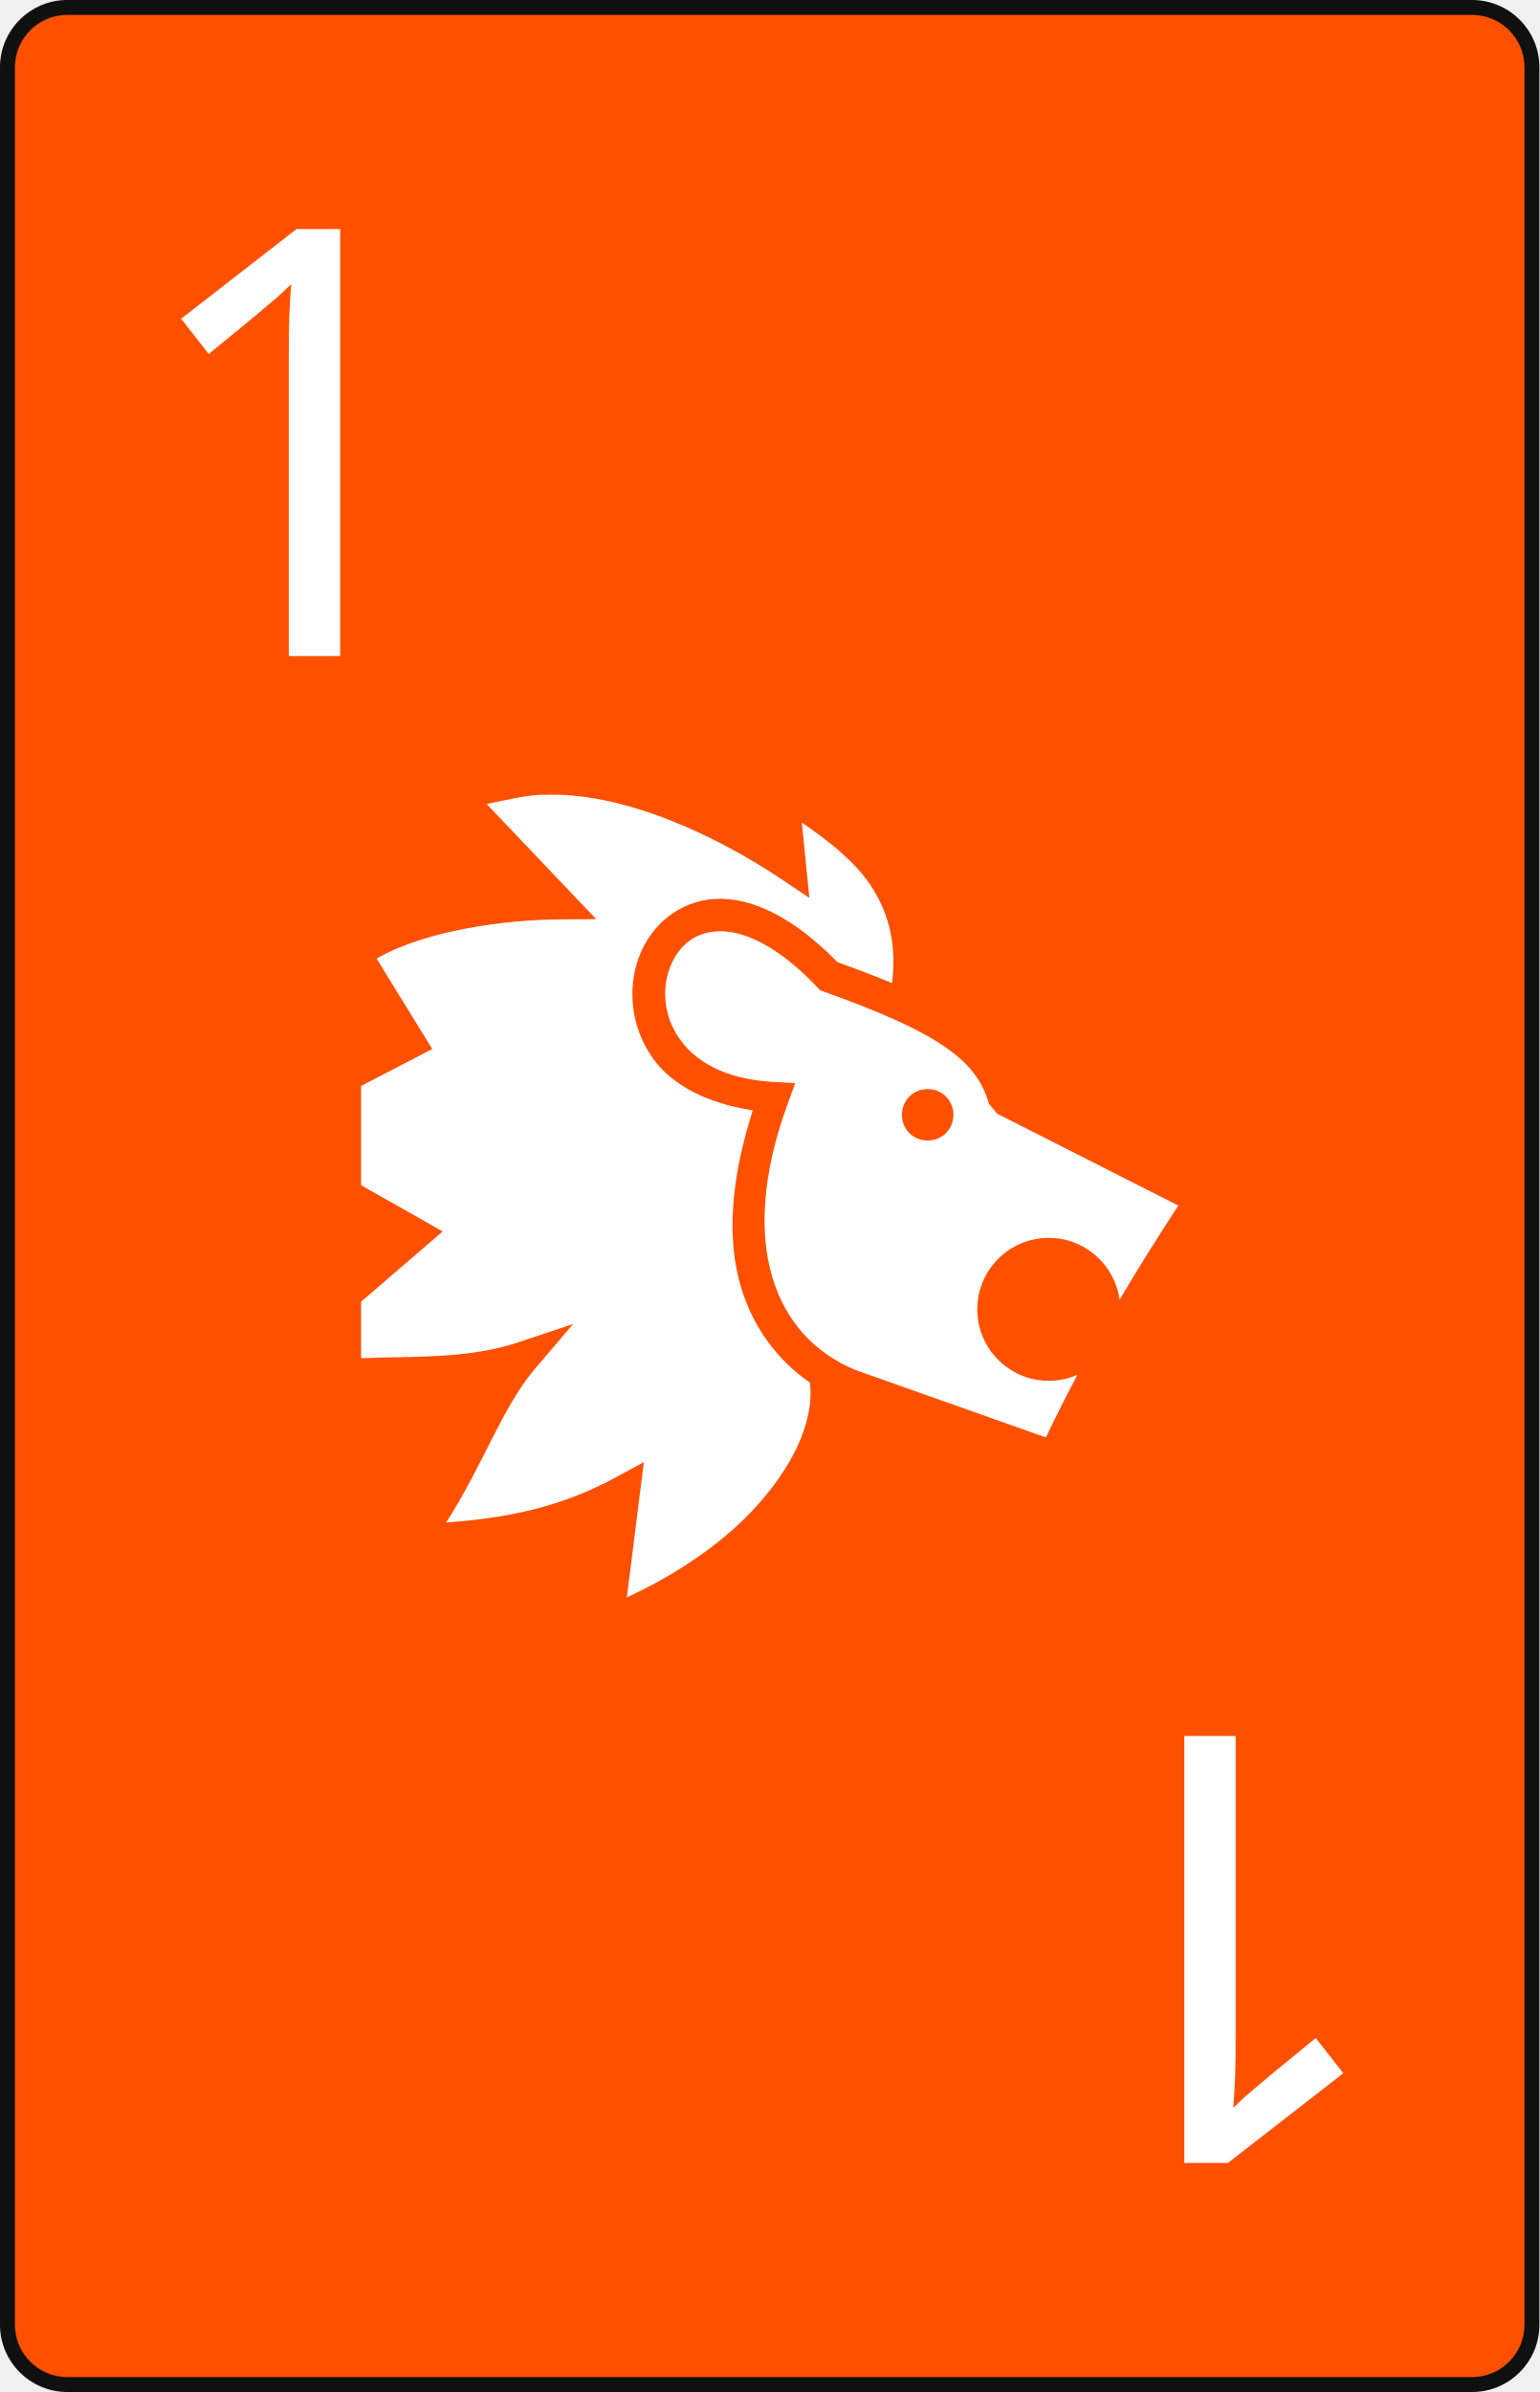
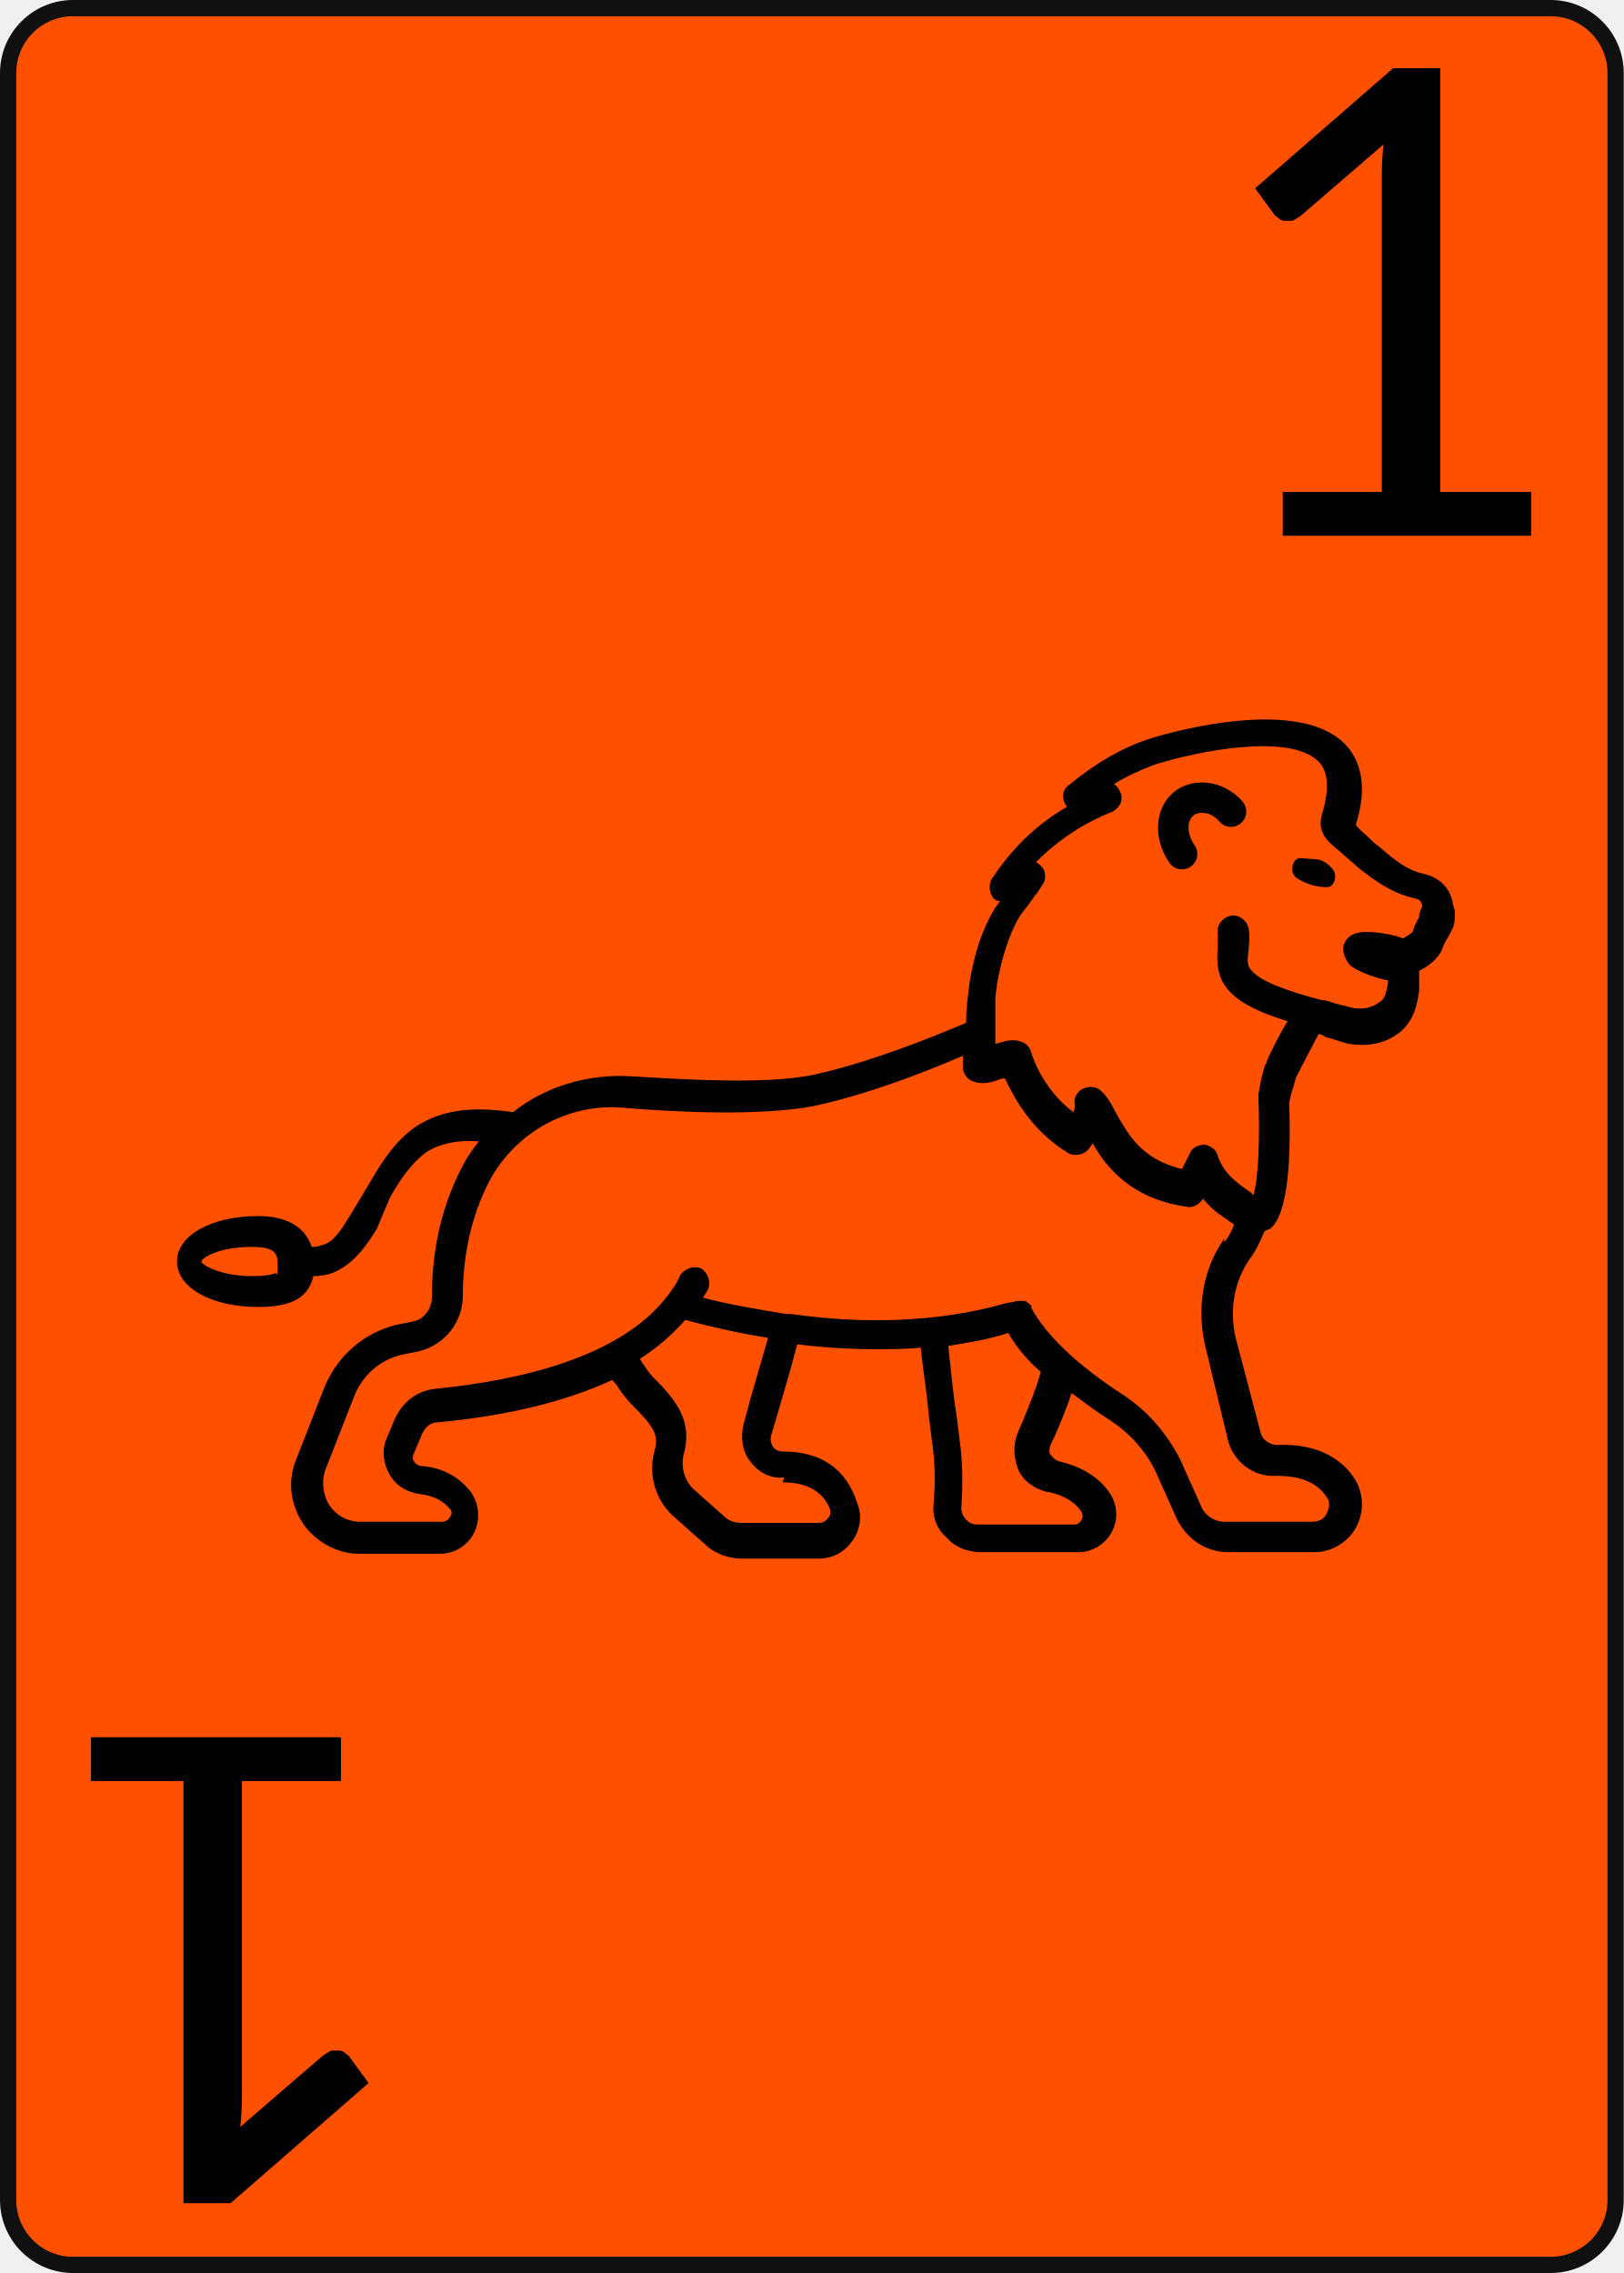
- <svg xmlns="http://www.w3.org/2000/svg" width="103px" height="160px" viewbox="0 0 103 160">
-   <rect x="0.5" y="0.5" width="102px" height="159px" rx="4px" ry="4px" style="fill:#ff5000;stroke-width:1px;stroke:#101010" />
-   <g transform="translate(20,30)">
-     <text text-anchor="middle" style="dominant-baseline:middle;font:40px sans-serif;fill:#ffffff">1</text>
+ <svg xmlns="http://www.w3.org/2000/svg" width="100px" height="140px" viewbox="0 0 100 140">
+   <rect x="0.5" y="0.5" width="99px" height="139px" rx="4px" ry="4px" style="fill:#ff5000;stroke-width:1px;stroke:#101010" />
+   <g id="lion">
+     <path style="fill:#000000;stroke:none" d="m 89.5,55.8 c -0.2,-1.6 -1.5,-1.9 -1.9,-2.0 -0.9,-0.2 -1.7,-0.8 -2.6,-1.6 -0.3,-0.2 -0.6,-0.5 -0.8,-0.7 -0.2,-0.2 -0.5,-0.4 -0.7,-0.7 0.7,-2.2 0.4,-3.9 -0.7,-5.0 -3.1,-3.1 -11.7,-0.4 -12.0,-0.3 -1.8,0.6 -3.3,1.5 -4.9,2.8 -0.3,0.2 -0.5,0.5 -0.4,0.9 0,0.2 0.1,0.3 0.2,0.5 -1.9,1.1 -3.4,2.6 -4.6,4.4 -0.2,0.3 -0.2,0.8 0,1.1 0.1,0.2 0.3,0.3 0.5,0.3 -0.1,0.1 -0.2,0.3 -0.3,0.4 -0.8,1.3 -1.3,2.8 -1.6,4.7 -0.1,0.8 -0.2,1.6 -0.2,2.4 -2.6,1.1 -6.2,2.5 -9.4,3.2 -2.9,0.6 -7.7,0.3 -11.1,0.1 -2.7,-0.2 -5.4,0.6 -7.4,2.2 -2.1,-0.3 -4.2,-0.3 -6.0,0.9 -1.3,0.9 -2.1,2.2 -2.8,3.4 l -1.2,2.0 c -0.5,0.8 -0.9,1.5 -1.5,1.8 -0.3,0.1 -0.5,0.2 -0.9,0.2 -0.4,-1.2 -1.5,-1.9 -3.3,-1.9 -2.9,0 -5.0,1.2 -5.0,2.8 0,1.6 2.1,2.8 5.0,2.8 2.1,0 3.1,-0.6 3.4,-1.9 0.5,0 1.1,-0.1 1.6,-0.4 1.1,-0.6 1.8,-1.7 2.3,-2.5 L 24.0,73.8 c 0.6,-1.1 1.3,-2.1 2.2,-2.8 0.9,-0.6 2.1,-0.8 3.3,-0.7 -0.4,0.5 -0.7,0.9 -1.0,1.5 -1.6,3.0 -1.9,6.0 -1.9,8.1 0,0.7 -0.5,1.4 -1.2,1.5 l -1.0,0.2 c -2.0,0.5 -3.6,1.9 -4.4,3.8 l -1.8,4.6 c -0.5,1.3 -0.3,2.7 0.5,3.9 0.8,1.1 2.1,1.8 3.4,1.8 h 5.0 c 0.9,0 1.7,-0.5 2.1,-1.3 0.4,-0.8 0.3,-1.8 -0.2,-2.5 -0.7,-0.9 -1.7,-1.5 -3.0,-1.6 -0.2,0 -0.4,-0.1 -0.5,-0.3 -0.1,-0.1 -0.1,-0.3 0,-0.5 l 0.5,-1.2 c 0.2,-0.4 0.5,-0.7 1.0,-0.7 4.3,-0.4 7.9,-1.3 10.7,-2.6 0.1,0.1 0.3,0.3 0.4,0.5 0.2,0.3 0.5,0.7 0.8,1.0 1.4,1.4 1.7,1.9 1.4,2.9 -0.4,1.5 0.1,3.1 1.3,4.1 l 1.8,1.6 c 0.6,0.6 1.5,0.9 2.3,0.9 l 4.7,0 c 0.9,0 1.6,-0.4 2.1,-1.1 0.5,-0.7 0.6,-1.6 0.3,-2.3 C 52.1,90.4 50.5,89.4 48.2,89.4 c -0.2,0 -0.5,-0.1 -0.6,-0.3 -0.1,-0.2 -0.2,-0.4 -0.1,-0.7 0.7,-2.4 1.1,-3.7 1.6,-5.6 1.6,0.2 3.2,0.3 4.9,0.3 0.9,0 1.8,0 2.7,-0.1 0.2,1.8 0.4,2.9 0.5,4.2 l 0.2,1.6 c 0.2,1.3 0.2,2.5 0.1,3.8 -0.1,0.8 0.2,1.6 0.8,2.1 0.5,0.6 1.3,0.9 2.1,0.9 l 6.0,0 c 0.9,0 1.7,-0.5 2.1,-1.3 0.4,-0.8 0.3,-1.7 -0.2,-2.4 -0.7,-1.0 -1.8,-1.6 -3.1,-1.9 -0.3,-0.1 -0.4,-0.3 -0.5,-0.4 -0.1,-0.1 -0.1,-0.3 0,-0.6 0.3,-0.6 0.9,-2.0 1.3,-3.2 0.8,0.6 1.6,1.2 2.4,1.7 1.2,0.8 2.2,1.9 2.8,3.2 l 1.3,2.9 c 0.6,1.2 1.8,2.0 3.1,2.0 h 5.4 c 1.0,0 2.0,-0.6 2.5,-1.5 0.5,-0.9 0.5,-2.0 0,-2.9 -0.9,-1.5 -2.6,-2.3 -4.8,-2.2 -0.5,0 -1.0,-0.3 -1.1,-0.9 L 76.1,82.4 c -0.4,-1.7 -0.1,-3.5 0.9,-4.9 0.5,-0.7 0.7,-1.3 0.9,-1.7 0.1,0 0.2,-0.1 0.3,-0.1 1.2,-0.9 1.3,-4.7 1.2,-7.8 0.1,-0.5 0.2,-0.8 0.3,-1.1 0,-0.1 0.1,-0.3 0.1,-0.4 0.5,-1.0 1.1,-2.1 1.4,-2.7 0.2,0 0.3,0.1 0.5,0.2 0.5,0.1 0.9,0.3 1.4,0.4 1.3,0.2 2.4,-0.1 3.2,-0.8 0.8,-0.7 1.0,-1.7 1.1,-2.5 0,-0.3 0,-0.5 0,-0.7 v -0.3 c 0,0 0,-0.1 0,-0.2 0.6,-0.3 1.2,-0.8 1.4,-1.3 0.1,-0.3 0.2,-0.5 0.4,-0.8 0.1,-0.2 0.2,-0.4 0.3,-0.6 0.1,-0.3 0.1,-0.6 0.1,-1.0 z M 17.0,78.4 c 0,0 -0.3,0.2 -1.5,0.2 -1.9,0 -3.1,-0.7 -3.1,-0.9 0.1,-0.3 1.2,-0.9 3.1,-0.9 1.6,0 1.6,0.5 1.6,1.2 0,0.4 0,0.5 -0.1,0.5 z m 31.2,12.9 c 2.2,0 2.7,1.2 2.9,1.6 0.1,0.3 0,0.5 -0.1,0.6 -0.1,0.1 -0.2,0.3 -0.6,0.3 H 45.7 c -0.4,0 -0.8,-0.1 -1.1,-0.4 l -1.8,-1.6 c -0.6,-0.5 -0.9,-1.4 -0.7,-2.2 0.6,-2.1 -0.5,-3.4 -1.9,-4.8 -0.2,-0.2 -0.4,-0.5 -0.6,-0.8 -0.1,-0.1 -0.1,-0.2 -0.2,-0.3 1.1,-0.7 2.0,-1.5 2.8,-2.4 1.5,0.4 3.2,0.8 5.1,1.1 -0.5,1.8 -0.9,3.0 -1.5,5.3 -0.2,0.8 -0.1,1.7 0.4,2.3 0.5,0.7 1.3,1.1 2.1,1.0 z m 16.4,0.6 c 0.9,0.2 1.6,0.6 2.0,1.2 0.1,0.2 0.1,0.4 0,0.5 0,0.1 -0.2,0.3 -0.4,0.3 h -6.0 c -0.3,0 -0.5,-0.1 -0.7,-0.3 -0.2,-0.2 -0.3,-0.5 -0.3,-0.7 0.1,-1.4 0.1,-2.8 -0.1,-4.2 l -0.2,-1.6 c -0.2,-1.2 -0.3,-2.4 -0.5,-4.2 1.2,-0.2 2.5,-0.4 3.7,-0.8 0.5,0.9 1.2,1.7 2.0,2.4 -0.3,1.1 -1.0,2.8 -1.4,3.7 -0.3,0.7 -0.3,1.5 0,2.3 0.3,0.7 1.0,1.2 1.8,1.4 z M 75.4,76.3 c -1.3,1.8 -1.7,4.2 -1.2,6.5 l 1.4,5.8 c 0.3,1.4 1.6,2.4 3.0,2.3 1.5,0 2.5,0.4 3.1,1.3 0.3,0.4 0.1,0.8 0,1.03 -0.1,0.2 -0.3,0.5 -0.9,0.5 h -5.4 c -0.6,0 -1.2,-0.4 -1.4,-0.9 l -1.3,-2.9 c -0.8,-1.6 -2.0,-3.0 -3.5,-4.0 -2.8,-1.8 -4.8,-3.7 -5.7,-5.4 0,0 0,0 0,0 0,0 0.1,-0.1 -0.1,-0.2 l 0,0 c 0,0 -0.1,-0.1 -0.1,-0.1 0,0 0,0 0,0 0,0 -0.1,-0 -0.1,-0.1 0,0 0,0 -0.1,0 0,0 -0.1,0 -0.1,0 0,0 -0.1,0 -0.1,0 0,0 0,0 -0.1,0 h -0.1 0 0 0 c -0.2,0 -0.3,0.1 -0.6,0.1 -4.5,1.3 -9.2,1.3 -13.4,0.7 h 0 c -0.1,0 -0.2,0 -0.3,0 -1.8,-0.3 -3.6,-0.6 -5.1,-1.0 0.1,-0.2 0.2,-0.3 0.3,-0.5 0.2,-0.5 0,-1.0 -0.4,-1.3 -0.5,-0.2 -1.0,0 -1.3,0.4 -0.2,0.5 -0.5,0.9 -0.8,1.3 -2.9,3.8 -9.2,5.2 -14.2,5.7 -1.2,0.1 -2.1,0.8 -2.6,1.9 l -0.5,1.2 c -0.3,0.7 -0.2,1.5 0.2,2.2 0.4,0.7 1.1,1.1 1.9,1.2 0.8,0.1 1.4,0.4 1.8,0.9 0.2,0.2 0.1,0.4 0,0.5 0,0.1 -0.2,0.3 -0.5,0.3 h -5.0 c -0.8,0 -1.5,-0.4 -1.9,-1.0 -0.4,-0.6 -0.5,-1.4 -0.3,-2.1 l 1.8,-4.6 c 0.5,-1.3 1.6,-2.3 3.0,-2.6 l 1.0,-0.2 c 1.6,-0.4 2.7,-1.8 2.7,-3.4 0,-1.8 0.3,-4.6 1.7,-7.2 1.6,-2.9 4.8,-4.7 8.2,-4.4 3.5,0.3 8.5,0.5 11.7,-0.1 3.2,-0.7 6.4,-1.9 9.2,-3.1 v 0.7 c 0,0.4 0.3,0.8 0.7,0.9 0.6,0.2 1.2,0 1.7,-0.2 0,0 0.1,0 0.2,0 0.5,1.1 1.6,3.2 3.9,4.6 0.4,0.2 0.9,0.1 1.2,-0.2 0.1,-0.1 0.2,-0.3 0.3,-0.4 0.8,1.4 2.3,3.4 5.8,3.9 0.4,0.1 0.8,-0.2 1.0,-0.5 0.6,0.8 1.4,1.2 1.9,1.6 h 0 c -0.1,0.3 -0.3,0.7 -0.6,1.1 z M 86.8,58.2 c 0.1,0.1 0.1,0.2 0.2,0.3 0,-0.1 -0.1,-0.2 -0.2,-0.3 z m 0.6,-1.7 c -0.2,0.3 -0.3,0.6 -0.4,0.9 -0.1,0.1 -0.4,0.3 -0.6,0.4 -0.7,-0.3 -1.8,-0.4 -2.2,-0.4 -0.3,0 -1.1,0 -1.4,0.7 -0.2,0.4 0,0.9 0.3,1.3 0.4,0.4 1.5,0.8 2.4,1.0 -0.1,0.7 -0.2,1.1 -0.5,1.3 -0.3,0.2 -0.7,0.5 -1.6,0.4 -0.4,-0.1 -0.8,-0.2 -1.2,-0.3 -0.3,-0.1 -0.5,-0.2 -0.8,-0.2 -2.3,-0.6 -3.8,-1.2 -4.3,-1.8 -0.3,-0.3 -0.3,-0.6 -0.2,-1.3 0,-0.4 0.1,-0.8 0,-1.3 -0.1,-0.5 -0.6,-0.9 -1.1,-0.8 -0.5,0.1 -0.9,0.6 -0.8,1.1 0,0.2 0,0.5 0,0.8 -0.2,2.1 0.4,3.4 4.3,4.6 -0.5,0.8 -1.0,1.8 -1.3,2.5 0,0.1 0,0.1 -0.1,0.2 0,0.1 -0.1,0.3 -0.1,0.4 -0.1,0.3 -0.2,0.8 -0.3,1.4 0,0.1 0,0.1 0,0.2 0.1,2.5 0,5.0 -0.3,6.0 0,0 -0.1,0 -0.1,-0.1 -0.7,-0.5 -1.7,-1.1 -2.1,-2.3 -0.1,-0.4 -0.4,-0.6 -0.8,-0.7 -0.4,0 -0.8,0.2 -0.9,0.5 l -0.5,1.0 c -2.6,-0.6 -3.4,-2.3 -4.1,-3.5 -0.3,-0.6 -0.6,-1.1 -1.0,-1.4 -0.3,-0.2 -0.7,-0.2 -1.1,0 -0.3,0.2 -0.5,0.6 -0.4,0.9 0,0.1 0,0.3 -0.1,0.5 -2.0,-1.5 -2.6,-3.7 -2.6,-3.7 -0.1,-0.4 -0.4,-0.6 -0.8,-0.7 -0.6,-0.1 -1.0,0.1 -1.4,0.2 l 0,-2.7 c 0,0 0,0.1 0,-0.1 0,-0.3 0.1,-0.6 0.1,-0.9 0.3,-1.6 0.7,-2.9 1.3,-4.0 0.3,-0.5 0.7,-0.9 1.0,-1.4 0.2,-0.2 0.3,-0.4 0.5,-0.7 0.2,-0.3 0.2,-0.6 0.1,-0.9 -0.1,-0.2 -0.3,-0.4 -0.5,-0.5 1.3,-1.3 2.9,-2.4 4.7,-3.1 0.2,-0.1 0.4,-0.3 0.5,-0.5 0.1,-0.2 0.1,-0.5 0,-0.7 -0.1,-0.2 -0.2,-0.4 -0.4,-0.5 0.8,-0.5 1.7,-0.9 2.5,-1.2 2.5,-0.8 8.3,-2.0 10.1,-0.2 0.6,0.6 0.7,1.7 0.2,3.3 -0.1,0.4 -0.2,1.1 0.6,1.8 0.2,0.2 0.5,0.4 0.7,0.6 0.3,0.3 0.6,0.5 0.9,0.8 1.0,0.8 2.1,1.6 3.4,1.9 0.5,0.1 0.5,0.2 0.6,0.5 v 0 c -0.1,0.2 -0.1,0.3 -0.2,0.5 z" />
+     <path style="fill:#000000;stroke:none" d="m 80.988,52.916 c -0.284,-0.016 -0.585,-0.031 -0.869,-0.063 -0.537,-0.047 -0.743,0.9 -0.268,1.217 0.569,0.379 1.248,0.585 1.896,0.569 0.442,-0.016 0.648,-0.743 0.316,-1.122 -0.3,-0.363 -0.679,-0.584 -1.074,-0.6 z" />
+     <path style="fill:#000000;stroke:none" d="m 74.304,48.207 c -0.774,-0.063 -1.501,0.142 -2.054,0.616 -1.153,0.995 -1.248,2.86 -0.221,4.329 0.19,0.268 0.474,0.395 0.774,0.395 0.19,0 0.379,-0.063 0.537,-0.174 0.426,-0.3 0.521,-0.885 0.237,-1.311 -0.474,-0.663 -0.506,-1.469 -0.095,-1.817 0.158,-0.142 0.395,-0.206 0.663,-0.174 0.363,0.031 0.695,0.221 0.932,0.506 0.332,0.411 0.916,0.474 1.327,0.142 0.411,-0.332 0.458,-0.916 0.142,-1.327 -0.585,-0.68 -1.391,-1.107 -2.244,-1.186 z" />
  </g>
-   <g transform="translate(82,130) rotate(180)">
-     <text text-anchor="middle" style="dominant-baseline:middle;font:40px sans-serif;fill:#ffffff">1</text>
-   </g>
-   <path style="fill:#ffffff;stroke:none" d="m 36.34,53.15 c -1.21,0.05 -2.5,0.37 -3.78,0.63 l 7.33,7.7 -2.54,0.02 c -3.45,0.02 -8.88,0.72 -12.15,2.62 l 3.72,6.05 -4.76,2.47 v 6.64 l 5.46,3.09 -5.46,4.7 v 3.78 c 3.31,-0.14 7.11,0.07 10.45,-1.04 l 3.74,-1.25 -2.56,3 c -2.19,2.58 -3.48,6.46 -5.94,10.28 3.74,-0.28 7.43,-0.89 11.35,-3.02 l 1.88,-1.02 -1.14,9.05 c 3.09,-1.43 6.11,-3.39 8.35,-5.75 2.66,-2.81 4.19,-5.92 3.91,-8.53 l -0.01,-0.09 c -2.17,-1.49 -3.78,-3.66 -4.6,-6.35 -0.99,-3.26 -0.69,-7.31 0.78,-11.86 -3.1,-0.47 -5.46,-1.72 -6.72,-3.53 -1.45,-2.08 -1.67,-4.6 -0.91,-6.69 0.76,-2.08 2.61,-3.77 5.09,-3.92 2.41,-0.14 5.22,1.18 8.21,4.23 1.33,0.48 2.55,0.94 3.65,1.4 0.29,-2.51 -0.17,-4.46 -1.22,-6.2 -0.98,-1.65 -2.72,-3.11 -4.82,-4.54 l 0.5,5.04 -1.92,-1.29 c -4.34,-2.9 -10.61,-5.85 -15.89,-5.6 v -0.03 z m 11.77,9.15 c -0.05,0 -0.1,0 -0.15,0 v 0 c -1.59,0.09 -2.64,1.07 -3.16,2.48 -0.52,1.41 -0.38,3.21 0.65,4.68 1.03,1.48 2.95,2.72 6.28,2.91 l 1.48,0.08 -0.51,1.39 c -1.74,4.75 -1.91,8.67 -1.01,11.64 0.9,2.96 2.82,5.02 5.55,6.16 v 0 l 12.74,4.51 c 0.66,-1.39 1.37,-2.79 2.11,-4.19 -0.59,0.26 -1.24,0.4 -1.92,0.4 -2.64,0 -4.78,-2.14 -4.78,-4.78 0,-2.64 2.14,-4.78 4.78,-4.78 2.42,0 4.42,1.8 4.74,4.14 1.25,-2.12 2.57,-4.22 3.93,-6.3 l -12.11,-6.14 -0.56,-0.67 c -0.46,-1.59 -1.35,-2.74 -3.1,-3.91 -1.74,-1.17 -4.34,-2.3 -7.95,-3.59 l -0.24,-0.09 -0.18,-0.19 c -2.73,-2.88 -5.01,-3.79 -6.59,-3.76 z m 13.96,10.55 c 0.97,0 1.72,0.75 1.72,1.72 0,0.97 -0.75,1.72 -1.72,1.72 -0.97,0 -1.72,-0.75 -1.72,-1.72 0,-0.97 0.75,-1.72 1.72,-1.72 z" />
+   <path id="number-top-right" style="fill:#000000;stroke:none" d="m 79.0,30.3 h 6.1 V 10.7 q 0,-0.8 0.1,-1.8 L 80.1,13.3 q -0.3,0.2 -0.5,0.3 -0.3,0 -0.5,0 -0.2,0 -0.4,-0.2 -0.2,-0.1 -0.3,-0.3 l -1.1,-1.5 8.5,-7.4 h 2.9 V 30.3 h 5.6 v 2.7 H 79.0 Z" />
+   <path id="number-bottom-left" style="fill:#000000;stroke:none" d="m 21.0,109.7 h -6.1 v 19.5 q 0,0.8 -0.1,1.8 l 5.1,-4.4 q 0.3,-0.2 0.5,-0.3 0.3,0 0.5,0 0.2,0 0.4,0.2 0.2,0.1 0.3,0.3 l 1.1,1.5 -8.5,7.4 h -2.9 v -26.0 H 5.6 v -2.7 H 21.0 Z" />
</svg>
